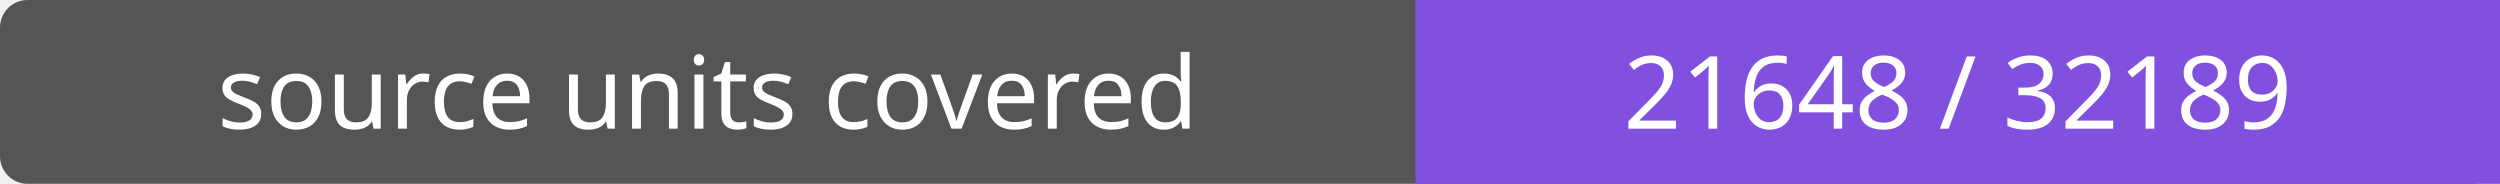
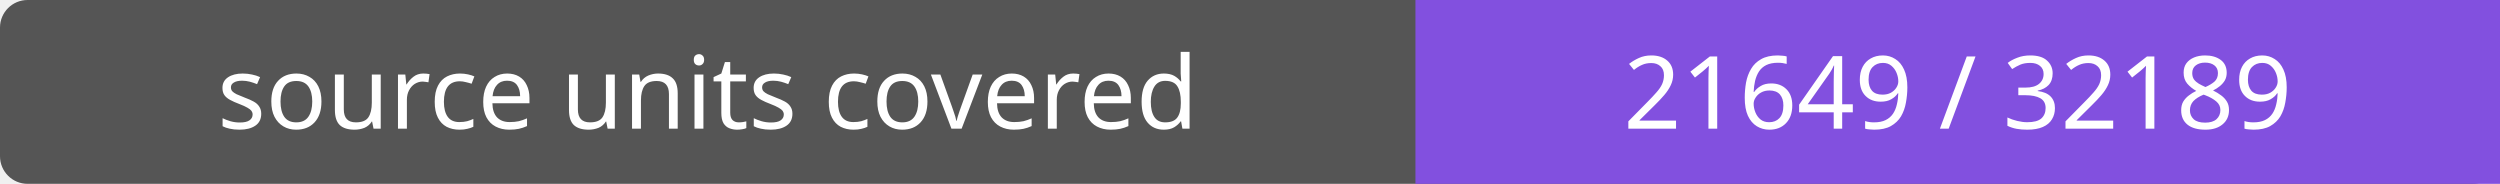
- <svg xmlns="http://www.w3.org/2000/svg" width="272" height="20" role="img" aria-label="source units covered: 21648 / 32189">
+ <svg xmlns="http://www.w3.org/2000/svg" width="272" height="20" role="img" aria-label="source units covered: 21649 / 32189">
  <rect width="272" height="20" rx="3" fill="#555" />
  <path fill="#8250df" d="M154 0h118v20H154z" />
  <g fill="#fff" text-anchor="middle" font-family="Verdana,sans-serif" font-size="11">
    <text x="77.0" y="14">source units covered</text>
-     <text x="213.0" y="14">21648 / 32189</text>
+     <text x="213.0" y="14">21649 / 32189</text>
  </g>
</svg>
